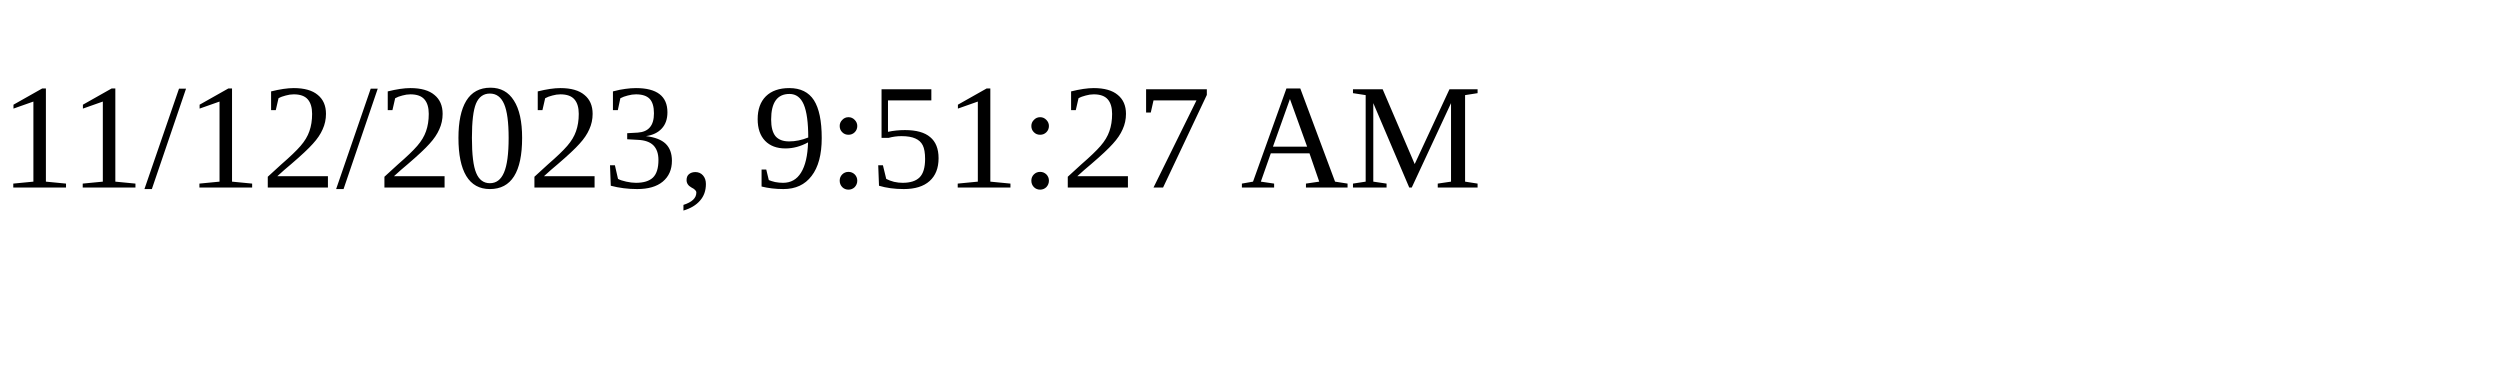
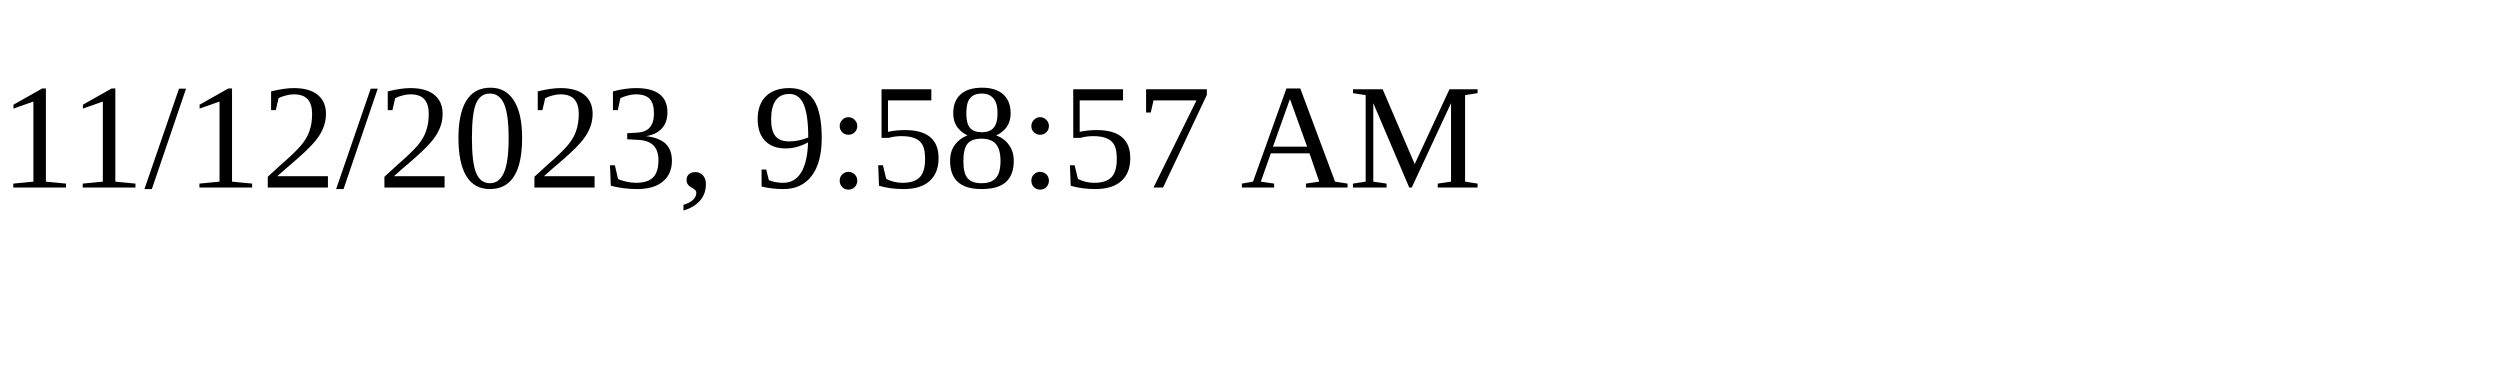
<svg xmlns="http://www.w3.org/2000/svg" height="30" width="200">
-   <text x="0" y="15">11/12/2023, 9:51:27 AM</text>
+   <text x="0" y="15">11/12/2023, 9:58:57 AM</text>
</svg>
